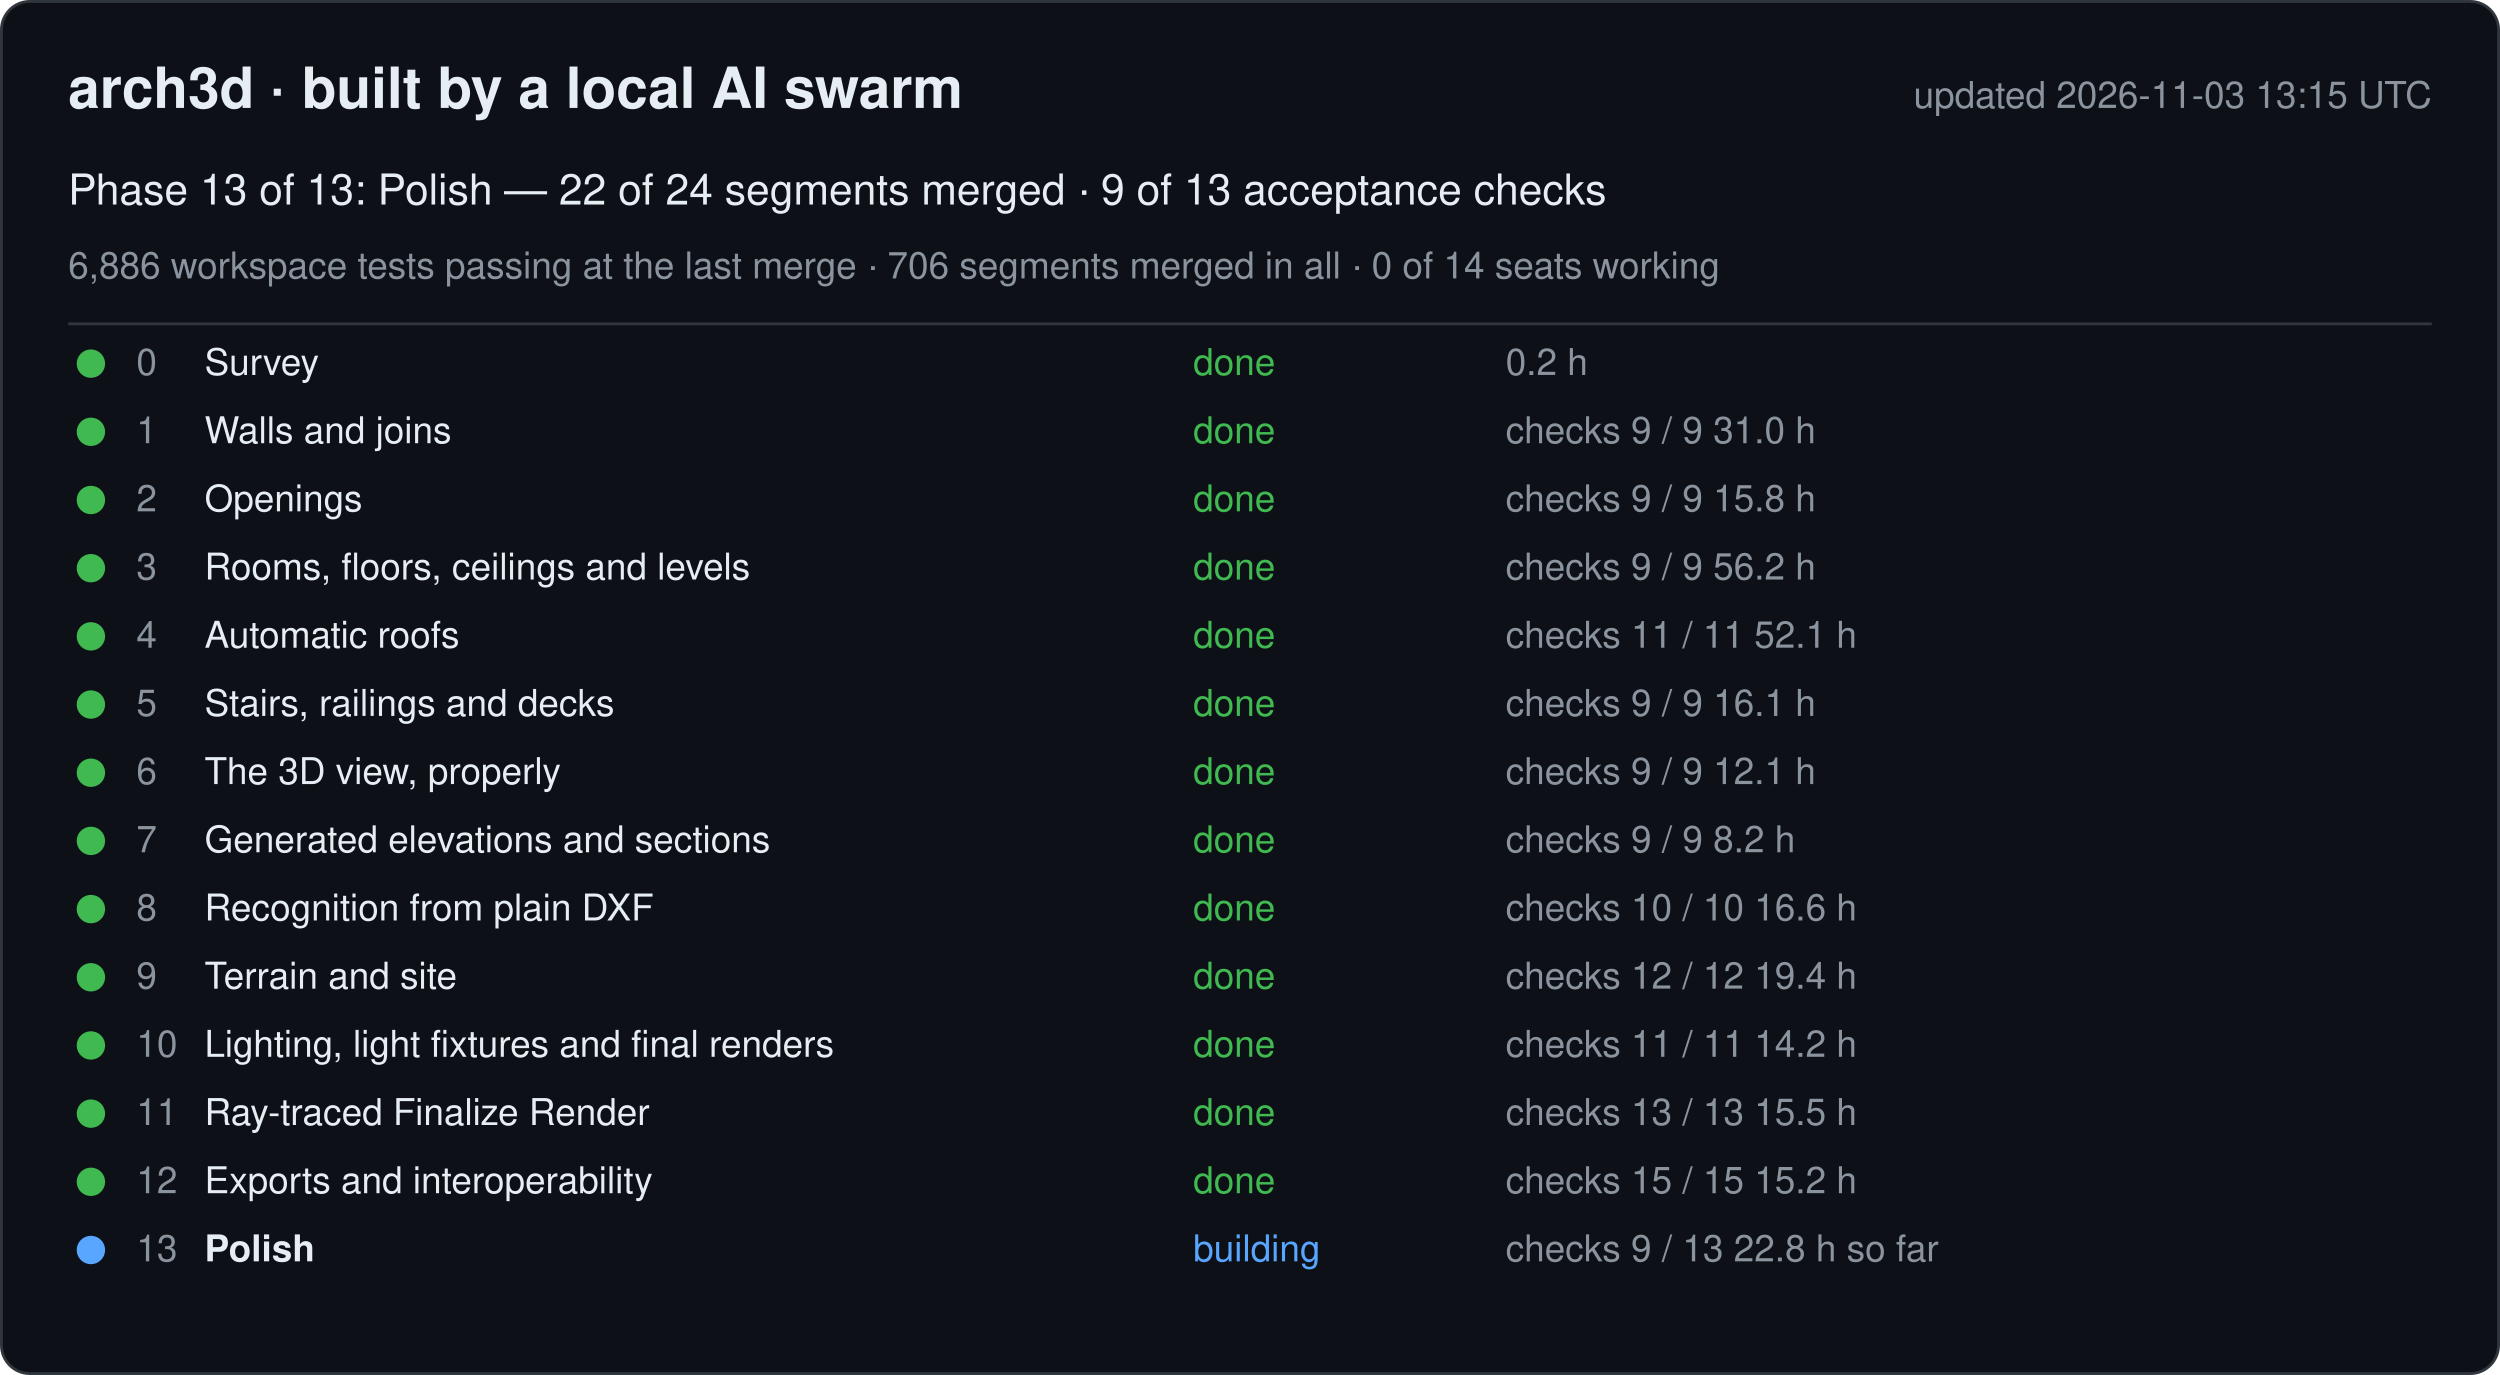
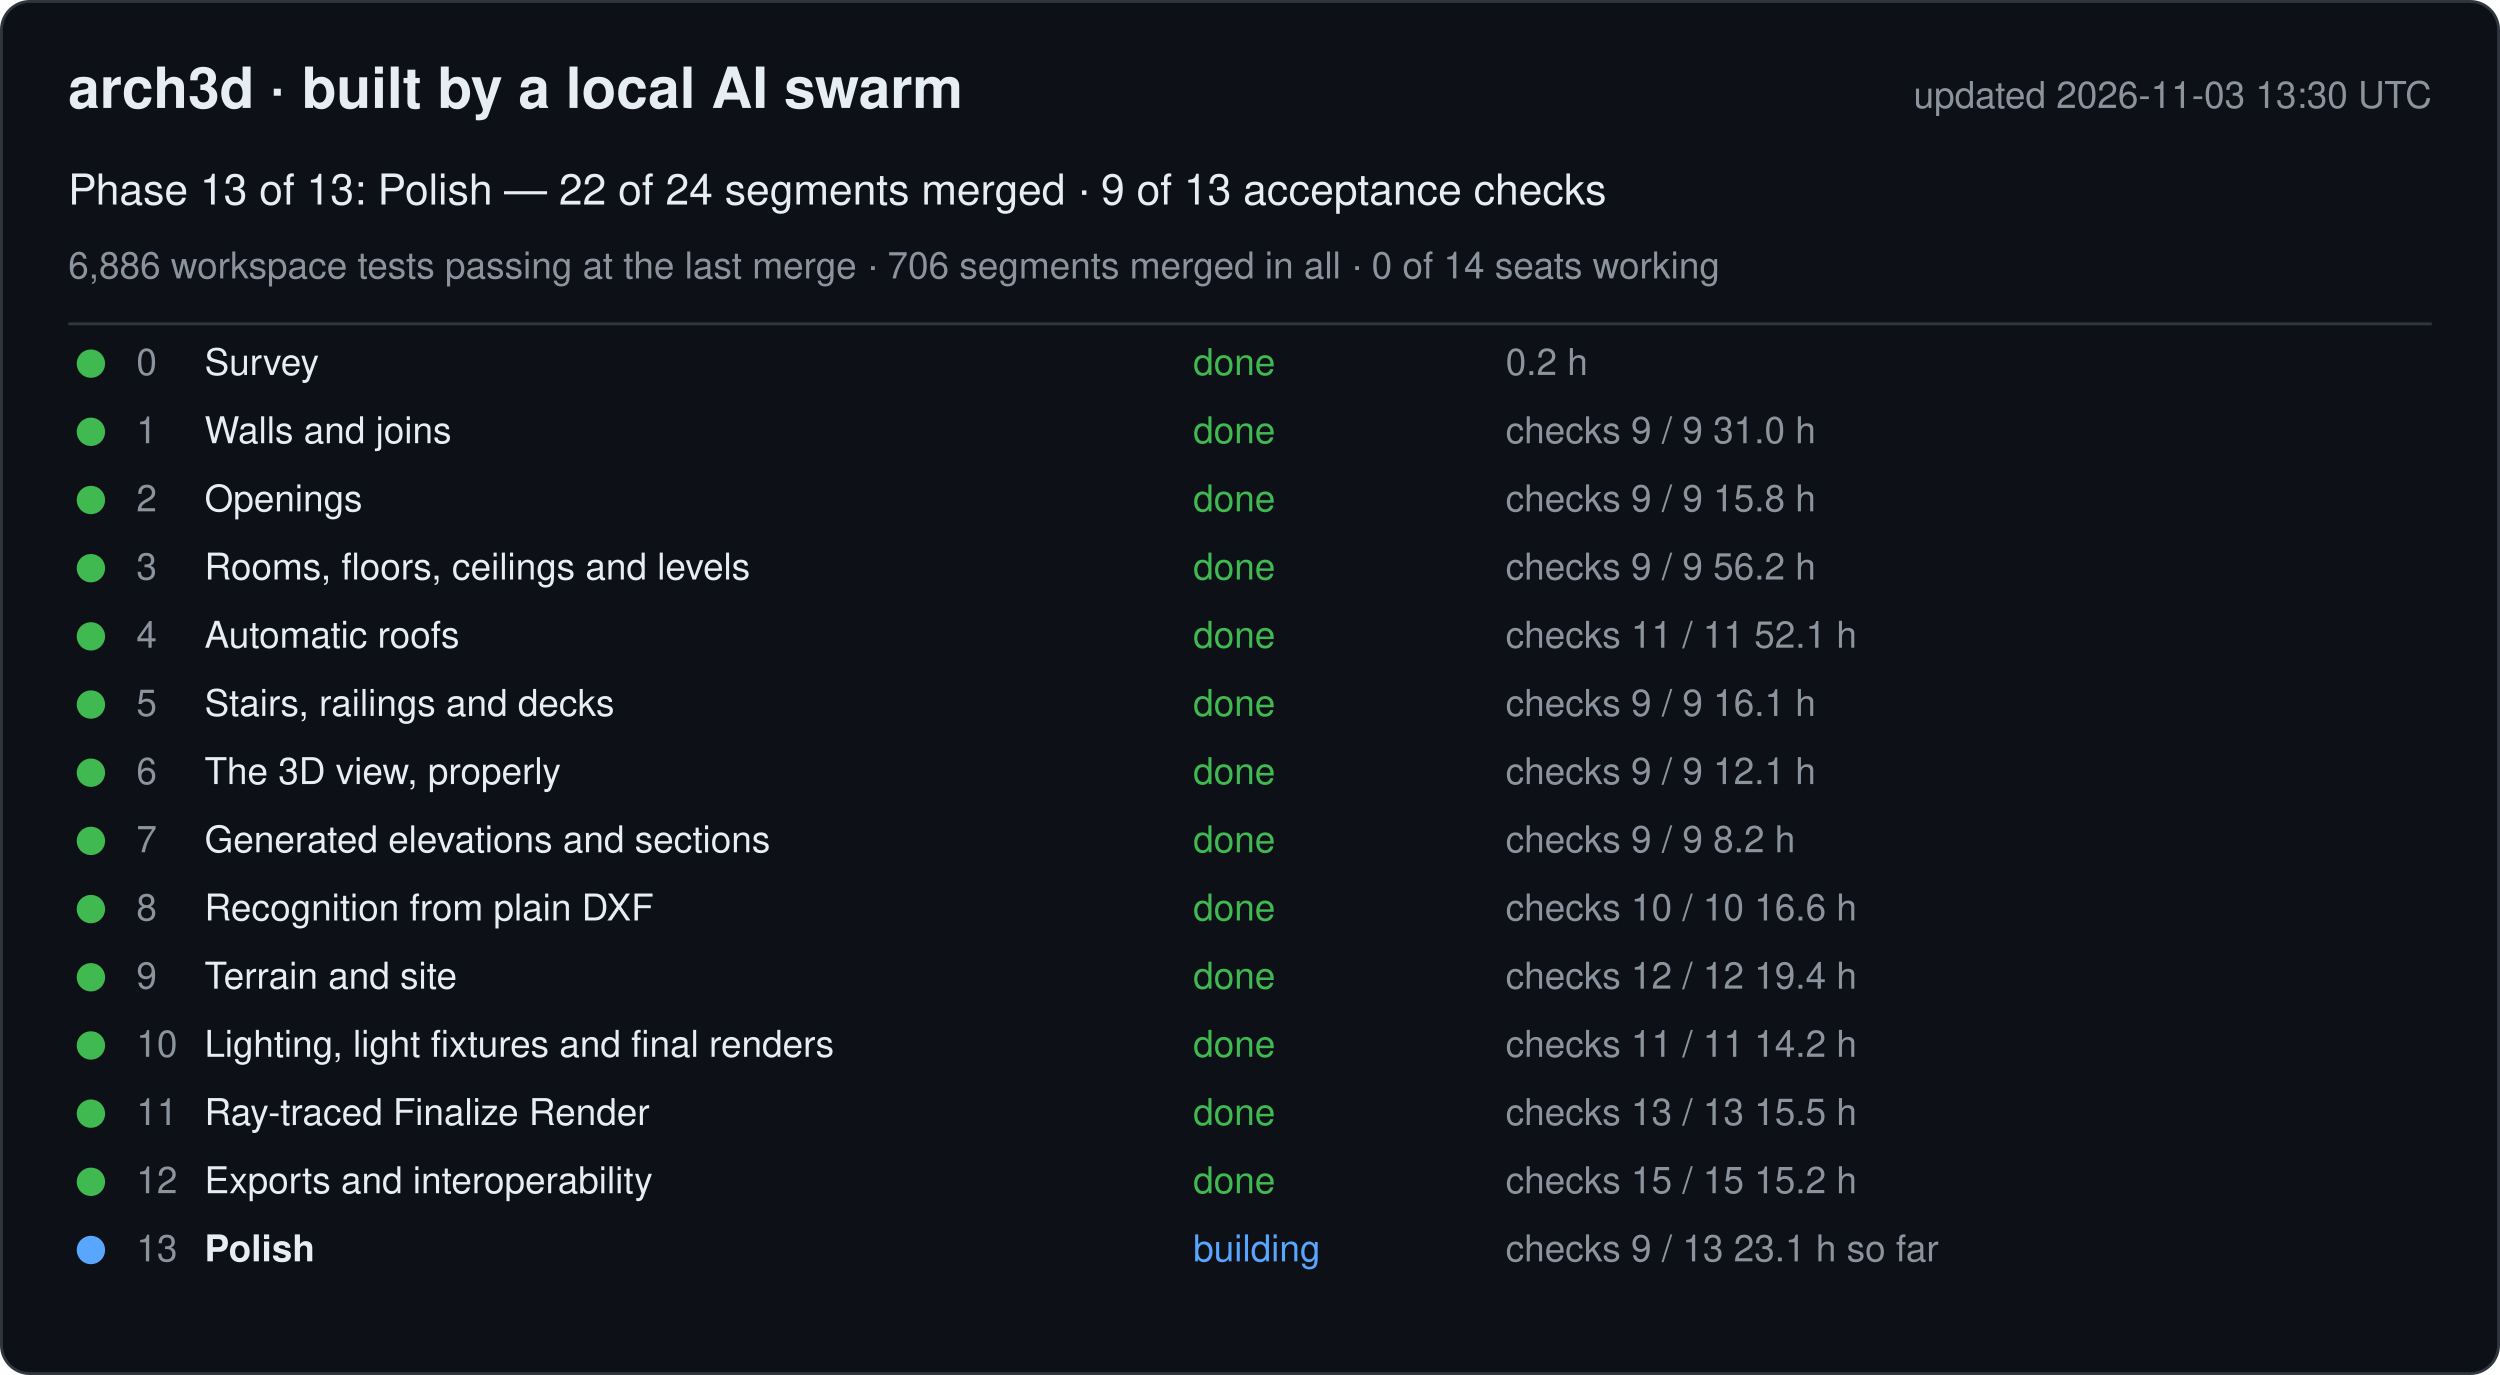
<svg xmlns="http://www.w3.org/2000/svg" width="880" height="484" viewBox="0 0 880 484" font-family="-apple-system, Segoe UI, Helvetica, Arial, sans-serif">
  <rect x="0.5" y="0.5" width="879" height="483" rx="10" fill="#0d1117" stroke="#30363d" />
  <text x="24" y="38" font-size="20" font-weight="600" fill="#e6edf3">arch3d · built by a local AI swarm</text>
-   <text x="856" y="38" font-size="13" fill="#8b949e" text-anchor="end">updated 2026-11-03 13:15 UTC</text>
+   <text x="856" y="38" font-size="13" fill="#8b949e" text-anchor="end">updated 2026-11-03 13:30 UTC</text>
  <text x="24" y="72" font-size="15" fill="#e6edf3">Phase 13 of 13: Polish — 22 of 24 segments merged · 9 of 13 acceptance checks</text>
  <text x="24" y="98" font-size="13" fill="#8b949e">6,886 workspace tests passing at the last merge · 706 segments merged in all · 0 of 14 seats working</text>
  <line x1="24" y1="114" x2="856" y2="114" stroke="#30363d" />
  <g data-phase="0">
    <circle cx="32" cy="128" r="5" fill="#3fb950" />
    <text x="48" y="132" font-size="13" fill="#8b949e">0</text>
    <text x="72" y="132" font-size="13" fill="#e6edf3">Survey</text>
    <text x="420" y="132" font-size="13" fill="#3fb950">done</text>
    <text x="530" y="132" font-size="13" fill="#8b949e">0.2 h</text>
  </g>
  <g data-phase="1">
    <circle cx="32" cy="152" r="5" fill="#3fb950" />
    <text x="48" y="156" font-size="13" fill="#8b949e">1</text>
    <text x="72" y="156" font-size="13" fill="#e6edf3">Walls and joins</text>
    <text x="420" y="156" font-size="13" fill="#3fb950">done</text>
    <text x="530" y="156" font-size="13" fill="#8b949e">checks 9 / 9   31.0 h</text>
  </g>
  <g data-phase="2">
    <circle cx="32" cy="176" r="5" fill="#3fb950" />
    <text x="48" y="180" font-size="13" fill="#8b949e">2</text>
    <text x="72" y="180" font-size="13" fill="#e6edf3">Openings</text>
    <text x="420" y="180" font-size="13" fill="#3fb950">done</text>
    <text x="530" y="180" font-size="13" fill="#8b949e">checks 9 / 9   15.8 h</text>
  </g>
  <g data-phase="3">
    <circle cx="32" cy="200" r="5" fill="#3fb950" />
    <text x="48" y="204" font-size="13" fill="#8b949e">3</text>
    <text x="72" y="204" font-size="13" fill="#e6edf3">Rooms, floors, ceilings and levels</text>
    <text x="420" y="204" font-size="13" fill="#3fb950">done</text>
    <text x="530" y="204" font-size="13" fill="#8b949e">checks 9 / 9   56.2 h</text>
  </g>
  <g data-phase="4">
    <circle cx="32" cy="224" r="5" fill="#3fb950" />
    <text x="48" y="228" font-size="13" fill="#8b949e">4</text>
    <text x="72" y="228" font-size="13" fill="#e6edf3">Automatic roofs</text>
    <text x="420" y="228" font-size="13" fill="#3fb950">done</text>
    <text x="530" y="228" font-size="13" fill="#8b949e">checks 11 / 11   52.1 h</text>
  </g>
  <g data-phase="5">
    <circle cx="32" cy="248" r="5" fill="#3fb950" />
    <text x="48" y="252" font-size="13" fill="#8b949e">5</text>
    <text x="72" y="252" font-size="13" fill="#e6edf3">Stairs, railings and decks</text>
    <text x="420" y="252" font-size="13" fill="#3fb950">done</text>
    <text x="530" y="252" font-size="13" fill="#8b949e">checks 9 / 9   16.1 h</text>
  </g>
  <g data-phase="6">
    <circle cx="32" cy="272" r="5" fill="#3fb950" />
    <text x="48" y="276" font-size="13" fill="#8b949e">6</text>
    <text x="72" y="276" font-size="13" fill="#e6edf3">The 3D view, properly</text>
    <text x="420" y="276" font-size="13" fill="#3fb950">done</text>
    <text x="530" y="276" font-size="13" fill="#8b949e">checks 9 / 9   12.1 h</text>
  </g>
  <g data-phase="7">
    <circle cx="32" cy="296" r="5" fill="#3fb950" />
    <text x="48" y="300" font-size="13" fill="#8b949e">7</text>
    <text x="72" y="300" font-size="13" fill="#e6edf3">Generated elevations and sections</text>
    <text x="420" y="300" font-size="13" fill="#3fb950">done</text>
    <text x="530" y="300" font-size="13" fill="#8b949e">checks 9 / 9   8.2 h</text>
  </g>
  <g data-phase="8">
    <circle cx="32" cy="320" r="5" fill="#3fb950" />
    <text x="48" y="324" font-size="13" fill="#8b949e">8</text>
    <text x="72" y="324" font-size="13" fill="#e6edf3">Recognition from plain DXF</text>
    <text x="420" y="324" font-size="13" fill="#3fb950">done</text>
    <text x="530" y="324" font-size="13" fill="#8b949e">checks 10 / 10   16.6 h</text>
  </g>
  <g data-phase="9">
    <circle cx="32" cy="344" r="5" fill="#3fb950" />
    <text x="48" y="348" font-size="13" fill="#8b949e">9</text>
    <text x="72" y="348" font-size="13" fill="#e6edf3">Terrain and site</text>
    <text x="420" y="348" font-size="13" fill="#3fb950">done</text>
    <text x="530" y="348" font-size="13" fill="#8b949e">checks 12 / 12   19.4 h</text>
  </g>
  <g data-phase="10">
    <circle cx="32" cy="368" r="5" fill="#3fb950" />
    <text x="48" y="372" font-size="13" fill="#8b949e">10</text>
    <text x="72" y="372" font-size="13" fill="#e6edf3">Lighting, light fixtures and final renders</text>
    <text x="420" y="372" font-size="13" fill="#3fb950">done</text>
    <text x="530" y="372" font-size="13" fill="#8b949e">checks 11 / 11   14.2 h</text>
  </g>
  <g data-phase="11">
    <circle cx="32" cy="392" r="5" fill="#3fb950" />
    <text x="48" y="396" font-size="13" fill="#8b949e">11</text>
    <text x="72" y="396" font-size="13" fill="#e6edf3">Ray-traced Finalize Render</text>
    <text x="420" y="396" font-size="13" fill="#3fb950">done</text>
    <text x="530" y="396" font-size="13" fill="#8b949e">checks 13 / 13   15.5 h</text>
  </g>
  <g data-phase="12">
    <circle cx="32" cy="416" r="5" fill="#3fb950" />
    <text x="48" y="420" font-size="13" fill="#8b949e">12</text>
    <text x="72" y="420" font-size="13" fill="#e6edf3">Exports and interoperability</text>
    <text x="420" y="420" font-size="13" fill="#3fb950">done</text>
    <text x="530" y="420" font-size="13" fill="#8b949e">checks 15 / 15   15.2 h</text>
  </g>
  <g data-phase="13">
    <circle cx="32" cy="440" r="5" fill="#58a6ff" />
    <text x="48" y="444" font-size="13" fill="#8b949e">13</text>
    <text x="72" y="444" font-size="13" fill="#e6edf3" font-weight="600">Polish</text>
    <text x="420" y="444" font-size="13" fill="#58a6ff">building</text>
-     <text x="530" y="444" font-size="13" fill="#8b949e">checks 9 / 13   22.8 h so far</text>
+     <text x="530" y="444" font-size="13" fill="#8b949e">checks 9 / 13   23.1 h so far</text>
  </g>
</svg>
